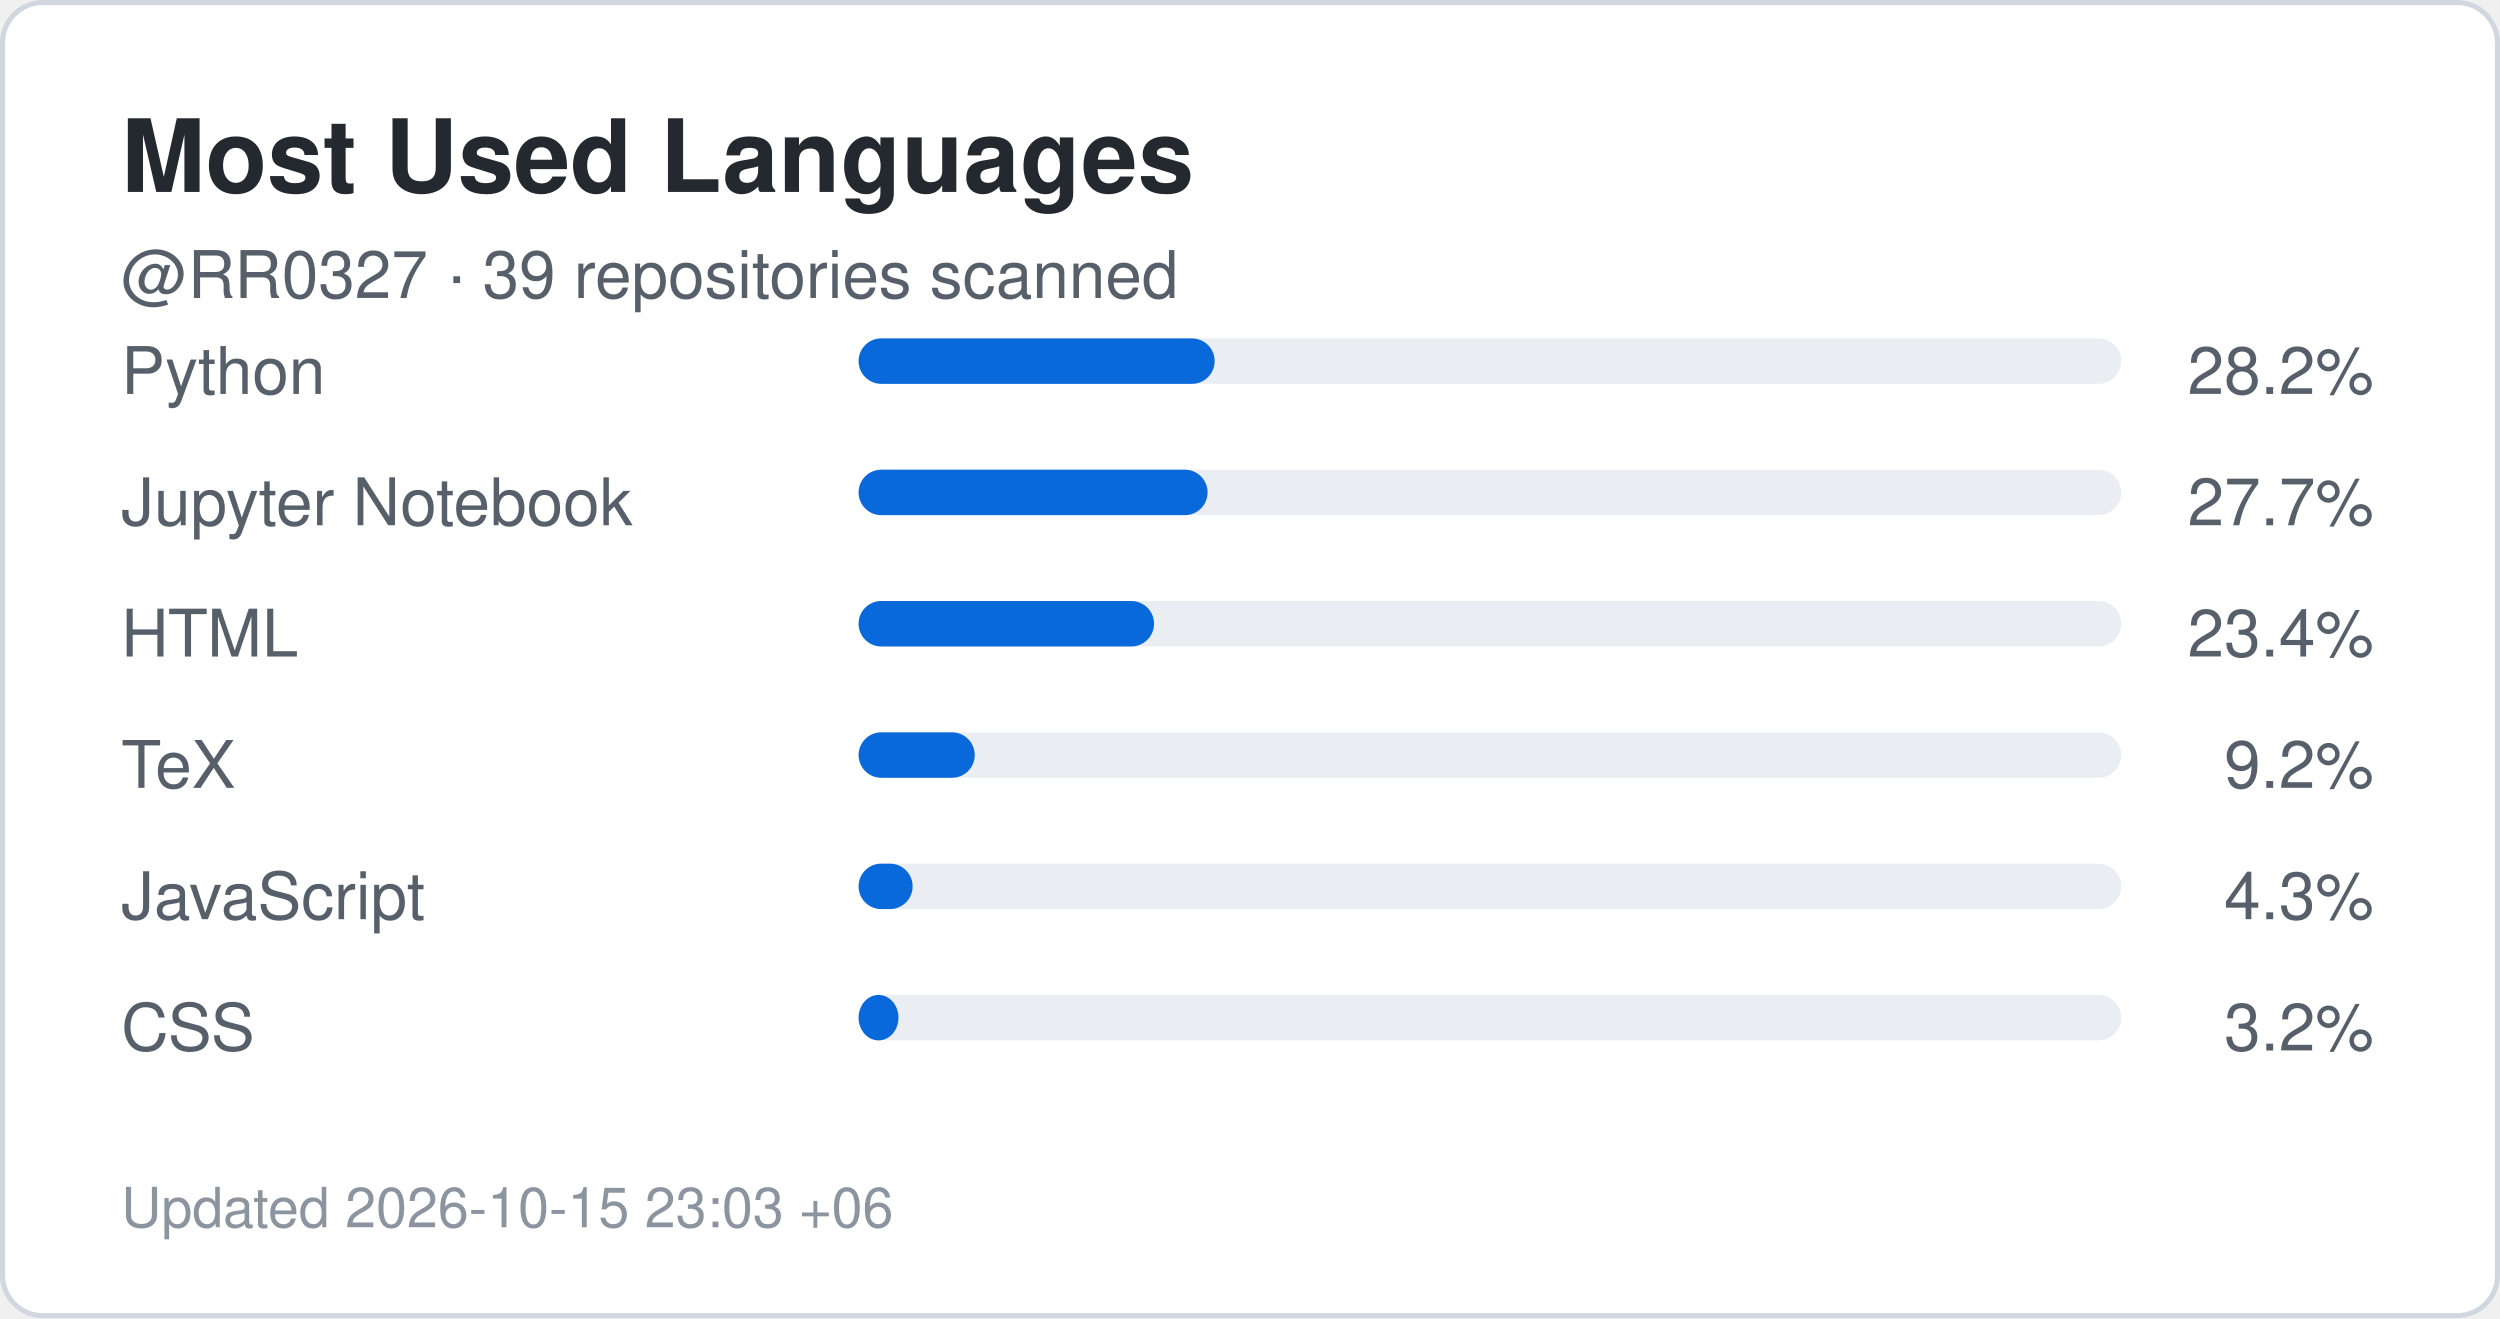
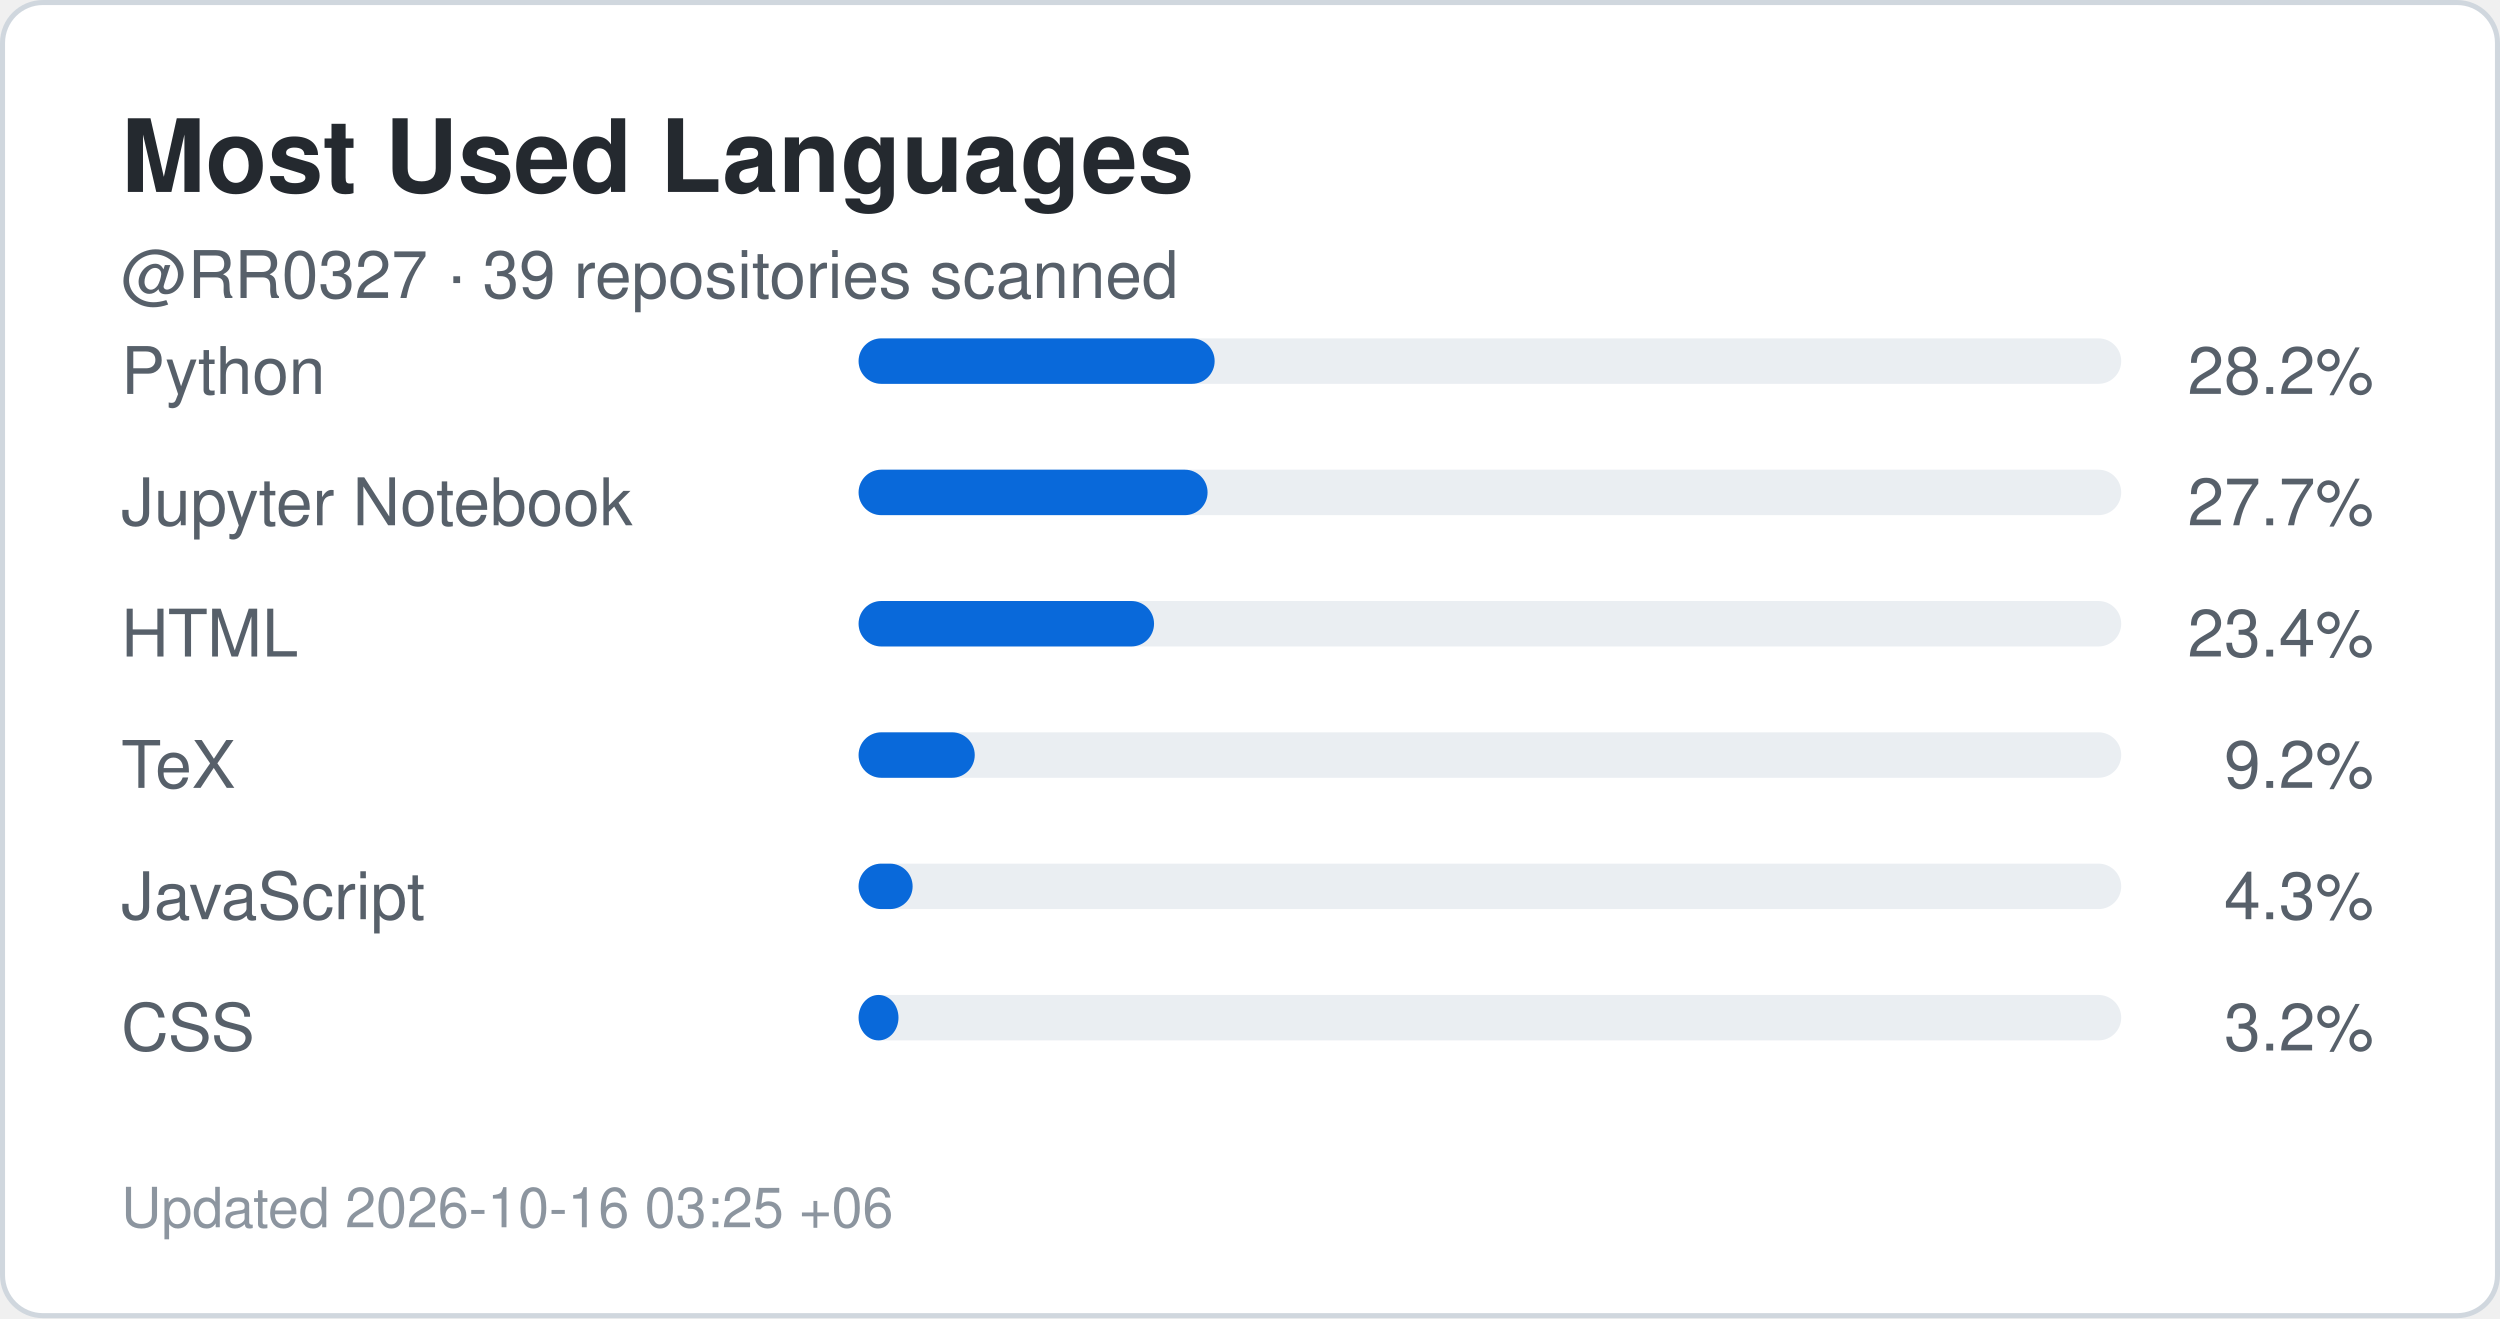
<svg xmlns="http://www.w3.org/2000/svg" width="495" height="261" viewBox="0 0 495 261" role="img" aria-label="Top languages for RR0327">
  <rect x="0.5" y="0.5" width="494" height="260" rx="8" fill="#ffffff" stroke="#d0d7de" />
  <style>
    .title {
      font: 700 20px -apple-system,BlinkMacSystemFont,"Segoe UI",Helvetica,Arial,sans-serif;
      fill: #24292f;
    }
    .label {
      font: 500 13px -apple-system,BlinkMacSystemFont,"Segoe UI",Helvetica,Arial,sans-serif;
      fill: #57606a;
    }
    .value {
      font: 700 22px -apple-system,BlinkMacSystemFont,"Segoe UI",Helvetica,Arial,sans-serif;
      fill: #0969da;
    }
    .small {
      font: 400 11px -apple-system,BlinkMacSystemFont,"Segoe UI",Helvetica,Arial,sans-serif;
      fill: #8c959f;
    }
  </style>
  <text x="24" y="38" class="title">Most Used Languages</text>
  <text x="24" y="59" class="label">
    @RR0327 · 39 repositories scanned
  </text>
  <text x="24" y="78" class="label">Python</text>
  <rect x="170" y="67" width="250" height="9" rx="4.5" fill="#eaeef2" />
  <rect x="170" y="67" width="70.5" height="9" rx="4.5" fill="#0969da" />
  <text x="470" y="78" text-anchor="end" class="label">
    28.2%
  </text>
  <text x="24" y="104" class="label">Jupyter Notebook</text>
  <rect x="170" y="93" width="250" height="9" rx="4.5" fill="#eaeef2" />
  <rect x="170" y="93" width="69.1" height="9" rx="4.5" fill="#0969da" />
  <text x="470" y="104" text-anchor="end" class="label">
    27.7%
  </text>
  <text x="24" y="130" class="label">HTML</text>
  <rect x="170" y="119" width="250" height="9" rx="4.5" fill="#eaeef2" />
  <rect x="170" y="119" width="58.5" height="9" rx="4.5" fill="#0969da" />
  <text x="470" y="130" text-anchor="end" class="label">
    23.4%
  </text>
  <text x="24" y="156" class="label">TeX</text>
  <rect x="170" y="145" width="250" height="9" rx="4.5" fill="#eaeef2" />
  <rect x="170" y="145" width="23.0" height="9" rx="4.5" fill="#0969da" />
  <text x="470" y="156" text-anchor="end" class="label">
    9.2%
  </text>
  <text x="24" y="182" class="label">JavaScript</text>
  <rect x="170" y="171" width="250" height="9" rx="4.5" fill="#eaeef2" />
  <rect x="170" y="171" width="10.7" height="9" rx="4.5" fill="#0969da" />
  <text x="470" y="182" text-anchor="end" class="label">
    4.3%
  </text>
  <text x="24" y="208" class="label">CSS</text>
  <rect x="170" y="197" width="250" height="9" rx="4.5" fill="#eaeef2" />
  <rect x="170" y="197" width="7.9" height="9" rx="4.5" fill="#0969da" />
  <text x="470" y="208" text-anchor="end" class="label">
    3.2%
  </text>
  <text x="24" y="243" class="small">
-     Updated 2026-10-15 23:03 +06
+     Updated 2026-10-16 03:25 +06
  </text>
</svg>
